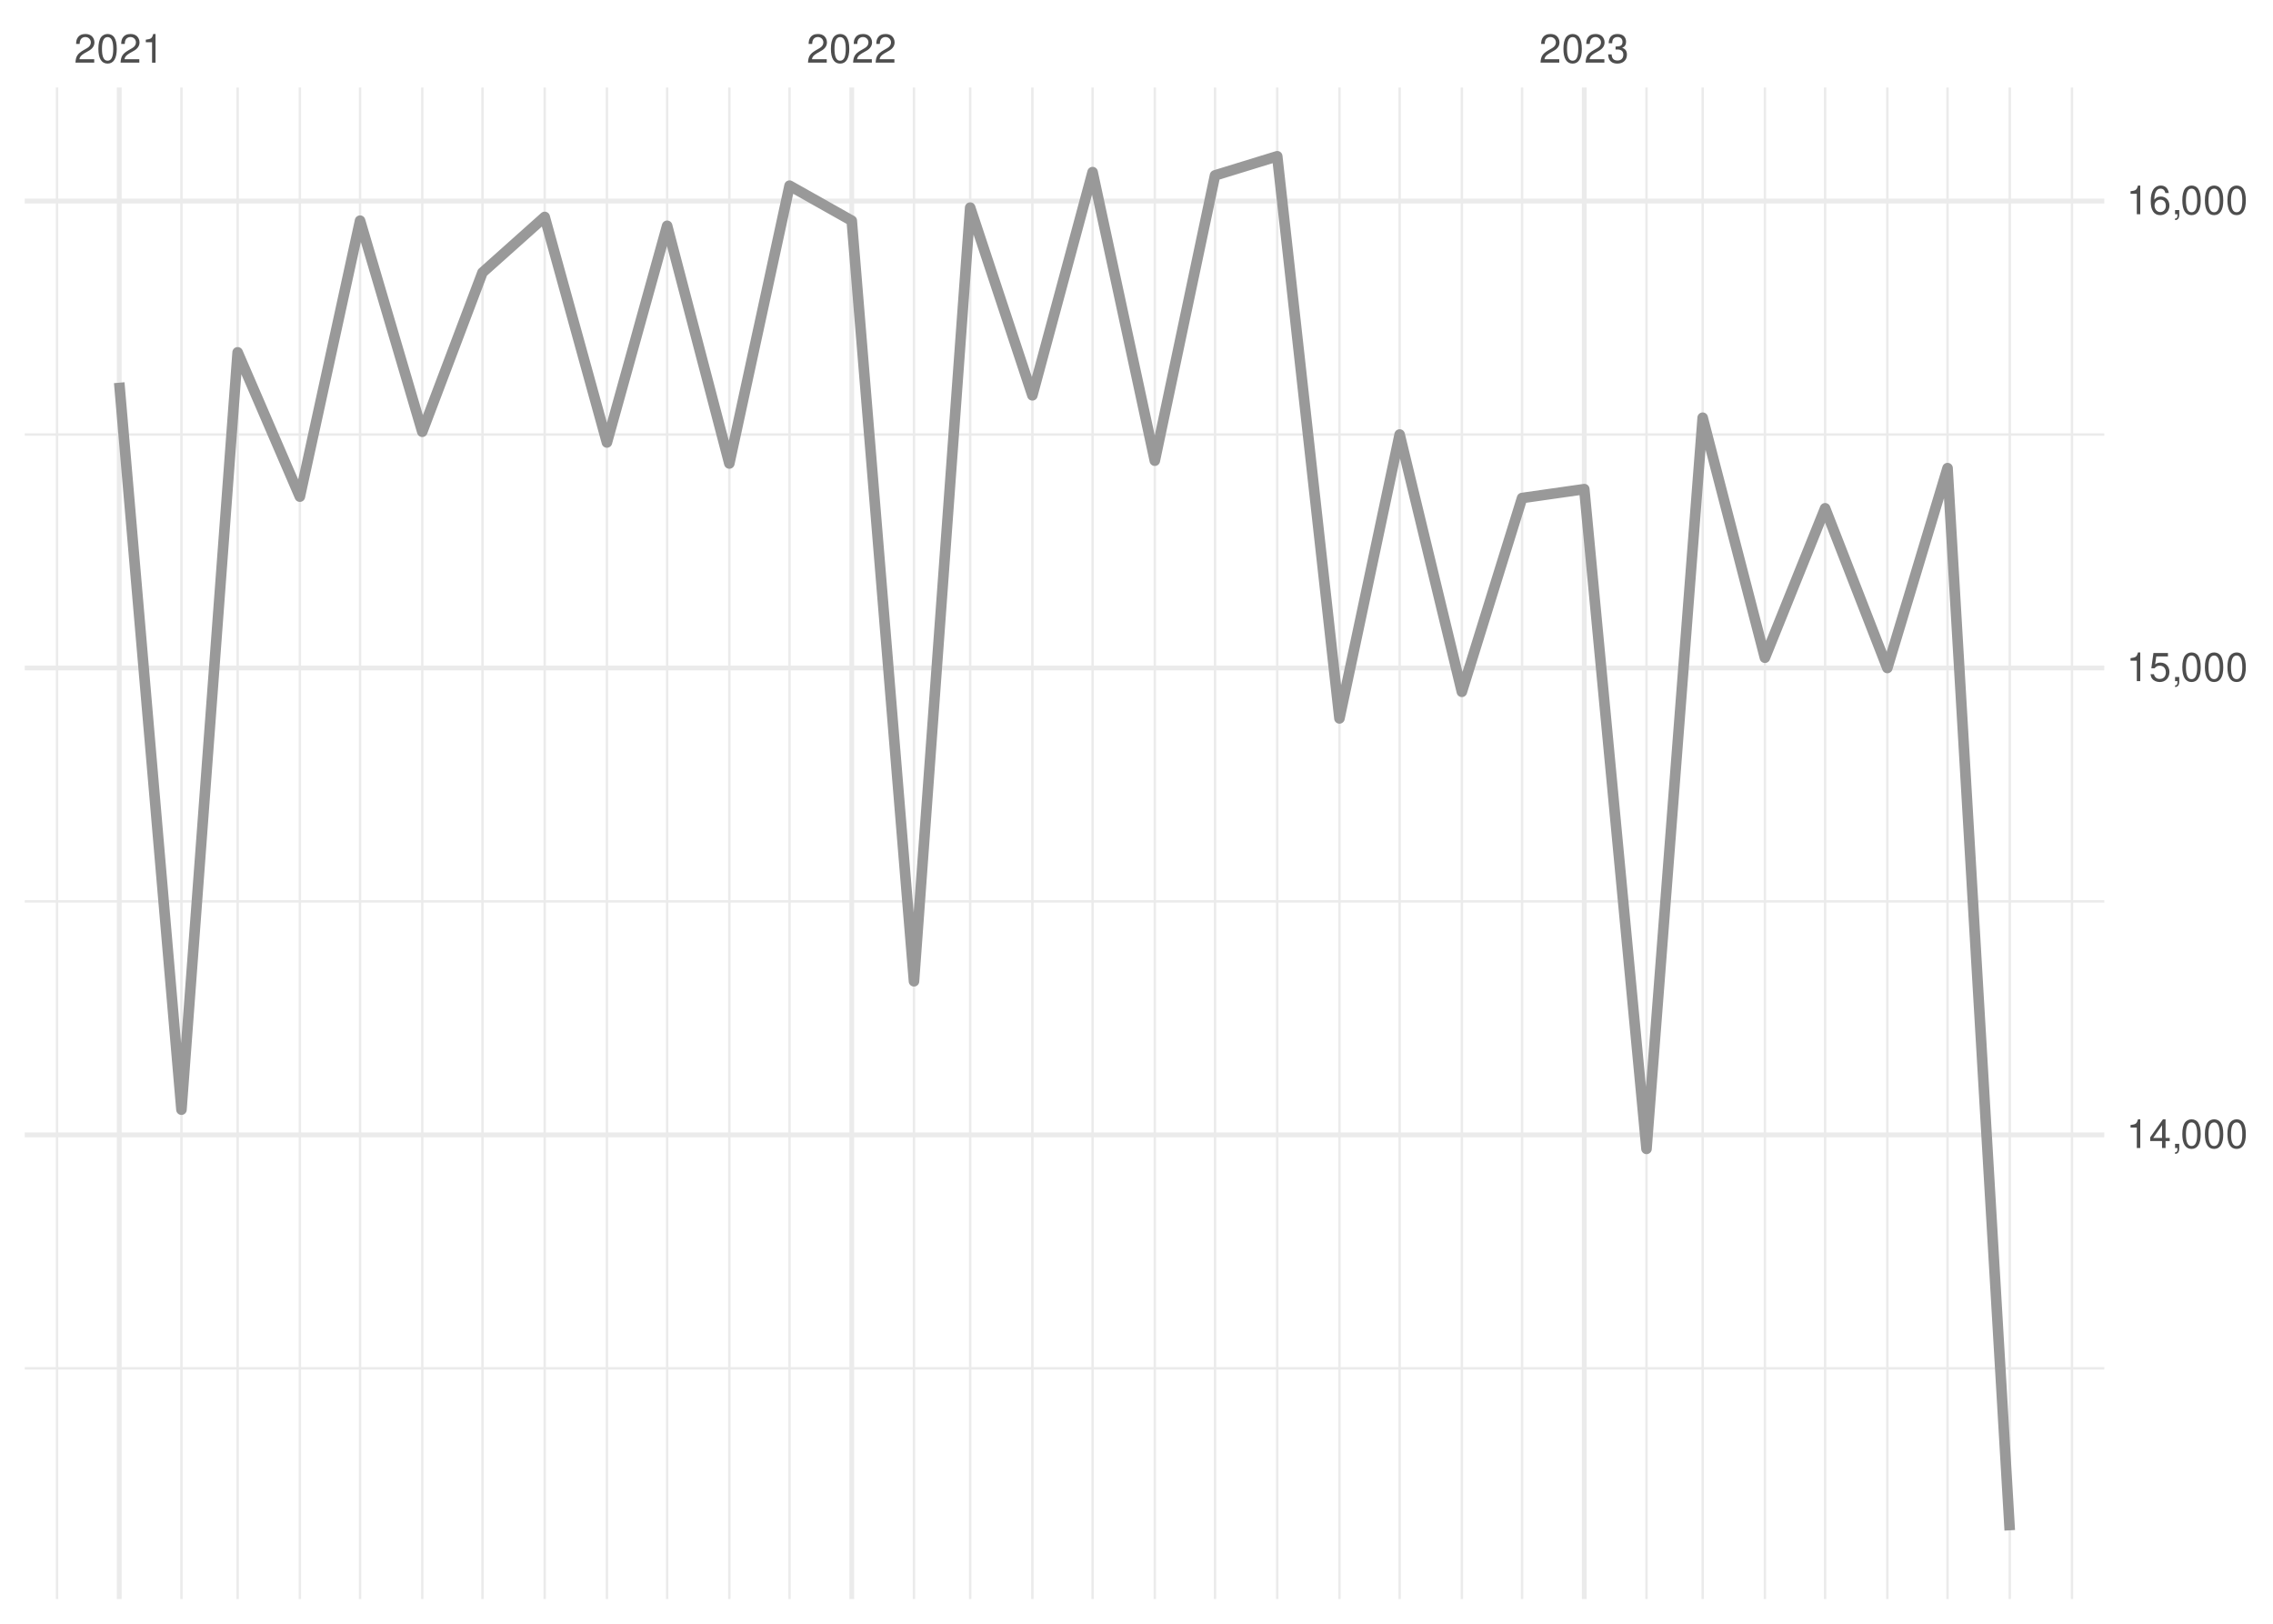
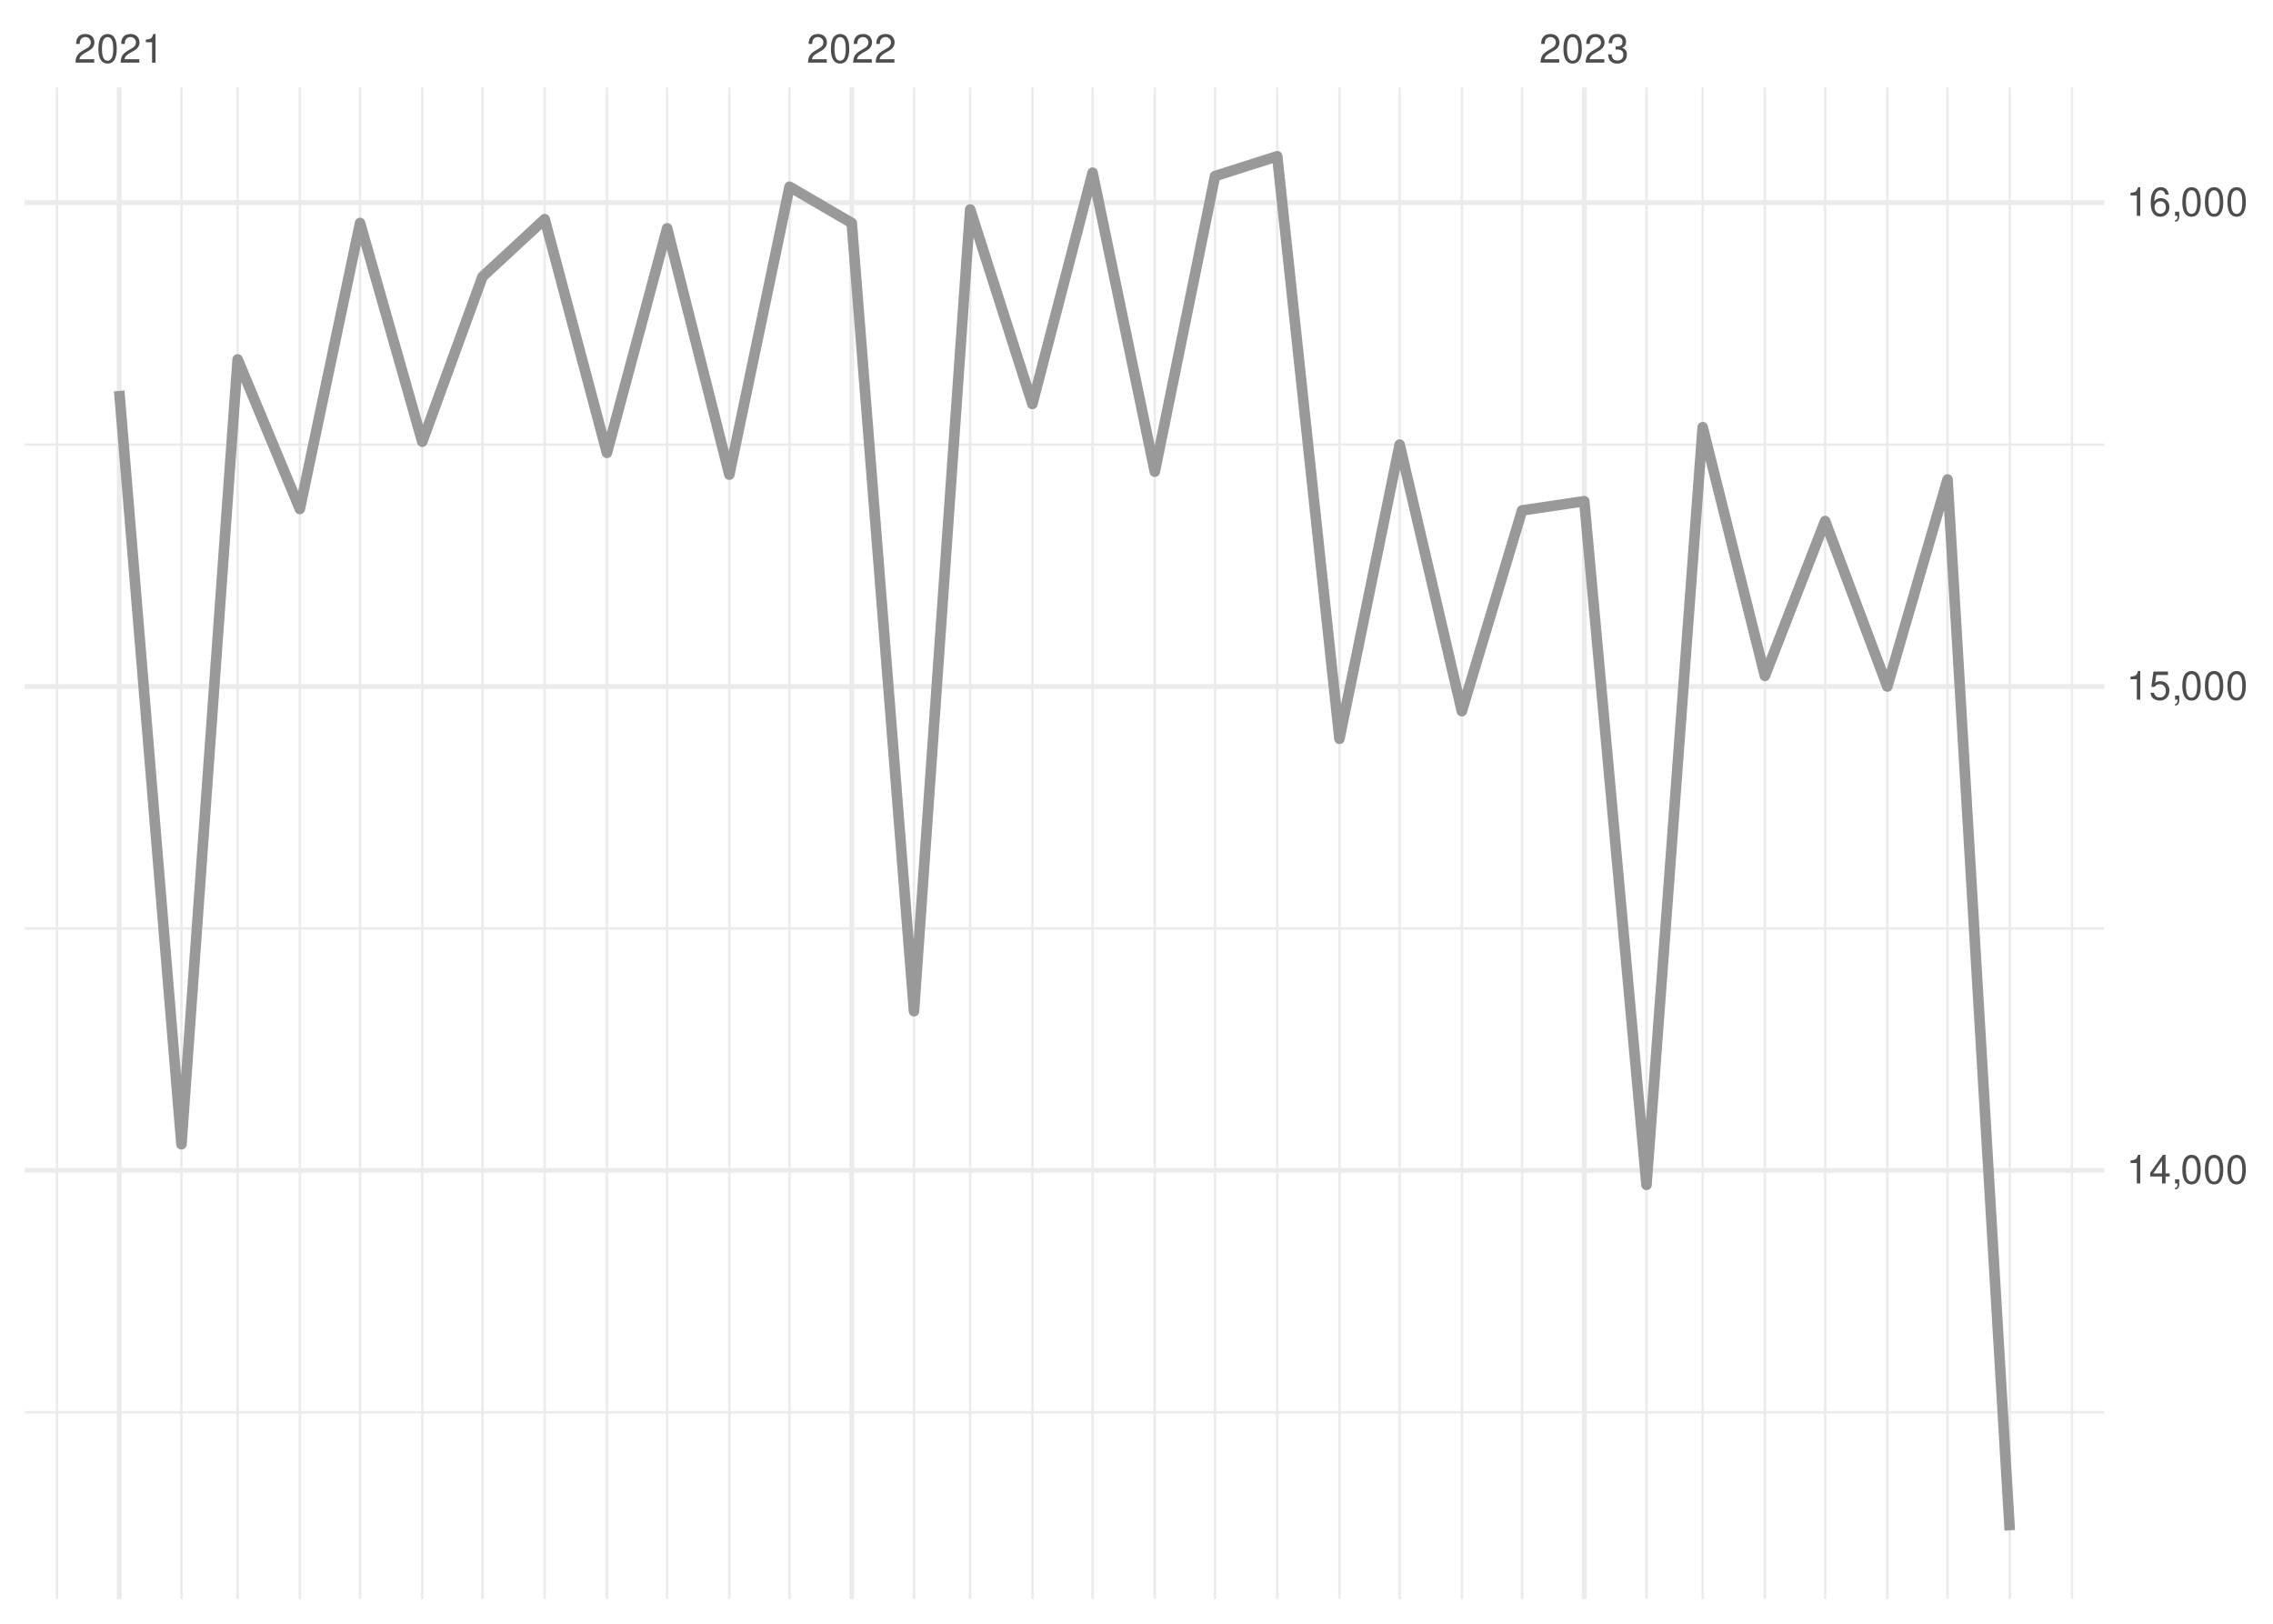
<svg xmlns="http://www.w3.org/2000/svg" xmlns:xlink="http://www.w3.org/1999/xlink" width="504pt" height="360pt" viewBox="0 0 504 360" version="1.1">
  <defs>
    <g>
      <symbol overflow="visible" id="glyph0-0">
        <path style="stroke:none;" d="" />
      </symbol>
      <symbol overflow="visible" id="glyph0-1">
        <path style="stroke:none;" d="M 4.453 -0.766 L 1.172 -0.766 C 1.25 -1.297 1.531 -1.625 2.297 -2.094 L 3.172 -2.594 C 4.047 -3.062 4.5 -3.719 4.5 -4.5 C 4.5 -5.031 4.281 -5.531 3.922 -5.875 C 3.547 -6.203 3.094 -6.359 2.5 -6.359 C 1.703 -6.359 1.125 -6.078 0.781 -5.531 C 0.547 -5.203 0.453 -4.797 0.438 -4.156 L 1.219 -4.156 C 1.234 -4.594 1.297 -4.844 1.406 -5.062 C 1.594 -5.438 2 -5.688 2.469 -5.688 C 3.172 -5.688 3.703 -5.172 3.703 -4.484 C 3.703 -3.969 3.406 -3.531 2.859 -3.219 L 2.047 -2.75 C 0.75 -2 0.375 -1.406 0.297 -0.016 L 4.453 -0.016 Z M 4.453 -0.766 " />
      </symbol>
      <symbol overflow="visible" id="glyph0-2">
        <path style="stroke:none;" d="M 2.422 -6.359 C 1.844 -6.359 1.312 -6.094 0.984 -5.672 C 0.578 -5.109 0.375 -4.25 0.375 -3.078 C 0.375 -0.938 1.078 0.203 2.422 0.203 C 3.734 0.203 4.453 -0.938 4.453 -3.031 C 4.453 -4.25 4.266 -5.078 3.859 -5.672 C 3.531 -6.109 3.016 -6.359 2.422 -6.359 Z M 2.422 -5.672 C 3.25 -5.672 3.672 -4.828 3.672 -3.094 C 3.672 -1.281 3.266 -0.438 2.406 -0.438 C 1.578 -0.438 1.172 -1.312 1.172 -3.062 C 1.172 -4.828 1.578 -5.672 2.422 -5.672 Z M 2.422 -5.672 " />
      </symbol>
      <symbol overflow="visible" id="glyph0-3">
        <path style="stroke:none;" d="M 2.281 -4.531 L 2.281 0 L 3.047 0 L 3.047 -6.359 L 2.547 -6.359 C 2.266 -5.391 2.094 -5.25 0.891 -5.094 L 0.891 -4.531 Z M 2.281 -4.531 " />
      </symbol>
      <symbol overflow="visible" id="glyph0-4">
        <path style="stroke:none;" d="M 1.938 -2.922 L 2.359 -2.922 C 3.203 -2.922 3.656 -2.531 3.656 -1.766 C 3.656 -0.969 3.172 -0.484 2.375 -0.484 C 1.516 -0.484 1.109 -0.922 1.062 -1.844 L 0.281 -1.844 C 0.312 -1.344 0.406 -1 0.547 -0.719 C 0.875 -0.109 1.484 0.203 2.344 0.203 C 3.625 0.203 4.453 -0.578 4.453 -1.781 C 4.453 -2.594 4.141 -3.031 3.391 -3.297 C 3.969 -3.531 4.266 -3.969 4.266 -4.609 C 4.266 -5.703 3.547 -6.359 2.359 -6.359 C 1.109 -6.359 0.438 -5.656 0.406 -4.312 L 1.188 -4.312 C 1.203 -4.703 1.234 -4.922 1.328 -5.109 C 1.5 -5.469 1.891 -5.688 2.375 -5.688 C 3.062 -5.688 3.469 -5.266 3.469 -4.578 C 3.469 -4.141 3.312 -3.859 2.969 -3.719 C 2.766 -3.625 2.484 -3.594 1.938 -3.578 Z M 1.938 -2.922 " />
      </symbol>
      <symbol overflow="visible" id="glyph0-5">
        <path style="stroke:none;" d="M 2.875 -1.547 L 2.875 0 L 3.656 0 L 3.656 -1.547 L 4.578 -1.547 L 4.578 -2.234 L 3.656 -2.234 L 3.656 -6.359 L 3.078 -6.359 L 0.25 -2.359 L 0.25 -1.547 Z M 2.875 -2.234 L 0.922 -2.234 L 2.875 -5.047 Z M 2.875 -2.234 " />
      </symbol>
      <symbol overflow="visible" id="glyph0-6">
        <path style="stroke:none;" d="M 0.766 -0.922 L 0.766 0 L 1.297 0 L 1.297 0.156 C 1.297 0.766 1.172 0.938 0.766 0.953 L 0.766 1.297 C 1.344 1.312 1.688 0.891 1.688 0.141 L 1.688 -0.922 Z M 0.766 -0.922 " />
      </symbol>
      <symbol overflow="visible" id="glyph0-7">
        <path style="stroke:none;" d="M 4.188 -6.234 L 0.969 -6.234 L 0.5 -2.844 L 1.219 -2.844 C 1.578 -3.266 1.875 -3.422 2.359 -3.422 C 3.203 -3.422 3.719 -2.844 3.719 -1.922 C 3.719 -1.031 3.203 -0.484 2.359 -0.484 C 1.688 -0.484 1.266 -0.828 1.078 -1.531 L 0.312 -1.531 C 0.406 -1.016 0.5 -0.781 0.688 -0.547 C 1.031 -0.078 1.672 0.203 2.375 0.203 C 3.641 0.203 4.516 -0.719 4.516 -2.031 C 4.516 -3.266 3.688 -4.109 2.5 -4.109 C 2.062 -4.109 1.703 -4 1.344 -3.734 L 1.594 -5.469 L 4.188 -5.469 Z M 4.188 -6.234 " />
      </symbol>
      <symbol overflow="visible" id="glyph0-8">
        <path style="stroke:none;" d="M 4.375 -4.703 C 4.234 -5.75 3.562 -6.359 2.609 -6.359 C 1.922 -6.359 1.312 -6.031 0.938 -5.453 C 0.547 -4.828 0.375 -4.062 0.375 -2.906 C 0.375 -1.828 0.531 -1.156 0.906 -0.594 C 1.234 -0.078 1.781 0.203 2.469 0.203 C 3.656 0.203 4.516 -0.688 4.516 -1.922 C 4.516 -3.094 3.719 -3.922 2.609 -3.922 C 1.984 -3.922 1.5 -3.688 1.172 -3.234 C 1.172 -4.797 1.672 -5.672 2.562 -5.672 C 3.109 -5.672 3.484 -5.328 3.609 -4.703 Z M 2.5 -3.234 C 3.25 -3.234 3.719 -2.703 3.719 -1.859 C 3.719 -1.062 3.188 -0.484 2.484 -0.484 C 1.766 -0.484 1.219 -1.094 1.219 -1.906 C 1.219 -2.688 1.734 -3.234 2.5 -3.234 Z M 2.5 -3.234 " />
      </symbol>
    </g>
    <clipPath id="clip1">
-       <path d="M 5.48 303 L 466.59 303 L 466.59 304 L 5.48 304 Z M 5.48 303 " />
+       <path d="M 5.48 312 L 466.59 312 L 466.59 314 L 5.48 314 Z M 5.48 312 " />
    </clipPath>
    <clipPath id="clip2">
-       <path d="M 5.48 199 L 466.59 199 L 466.59 201 L 5.48 201 Z M 5.48 199 " />
+       <path d="M 5.48 205 L 466.59 205 L 466.59 207 L 5.48 207 Z M 5.48 205 " />
    </clipPath>
    <clipPath id="clip3">
-       <path d="M 5.48 96 L 466.59 96 L 466.59 97 L 5.48 97 Z M 5.48 96 " />
+       <path d="M 5.48 98 L 466.59 98 L 466.59 99 L 5.48 99 Z M 5.48 98 " />
    </clipPath>
    <clipPath id="clip4">
      <path d="M 12 19.41 L 13 19.41 L 13 354.52 L 12 354.52 Z M 12 19.41 " />
    </clipPath>
    <clipPath id="clip5">
      <path d="M 39 19.41 L 41 19.41 L 41 354.52 L 39 354.52 Z M 39 19.41 " />
    </clipPath>
    <clipPath id="clip6">
      <path d="M 52 19.41 L 53 19.41 L 53 354.52 L 52 354.52 Z M 52 19.41 " />
    </clipPath>
    <clipPath id="clip7">
      <path d="M 66 19.41 L 67 19.41 L 67 354.52 L 66 354.52 Z M 66 19.41 " />
    </clipPath>
    <clipPath id="clip8">
      <path d="M 79 19.41 L 81 19.41 L 81 354.52 L 79 354.52 Z M 79 19.41 " />
    </clipPath>
    <clipPath id="clip9">
      <path d="M 93 19.41 L 94 19.41 L 94 354.52 L 93 354.52 Z M 93 19.41 " />
    </clipPath>
    <clipPath id="clip10">
      <path d="M 106 19.41 L 108 19.41 L 108 354.52 L 106 354.52 Z M 106 19.41 " />
    </clipPath>
    <clipPath id="clip11">
      <path d="M 120 19.41 L 122 19.41 L 122 354.52 L 120 354.52 Z M 120 19.41 " />
    </clipPath>
    <clipPath id="clip12">
      <path d="M 134 19.41 L 135 19.41 L 135 354.52 L 134 354.52 Z M 134 19.41 " />
    </clipPath>
    <clipPath id="clip13">
      <path d="M 147 19.41 L 149 19.41 L 149 354.52 L 147 354.52 Z M 147 19.41 " />
    </clipPath>
    <clipPath id="clip14">
      <path d="M 161 19.41 L 162 19.41 L 162 354.52 L 161 354.52 Z M 161 19.41 " />
    </clipPath>
    <clipPath id="clip15">
      <path d="M 174 19.41 L 176 19.41 L 176 354.52 L 174 354.52 Z M 174 19.41 " />
    </clipPath>
    <clipPath id="clip16">
      <path d="M 202 19.41 L 203 19.41 L 203 354.52 L 202 354.52 Z M 202 19.41 " />
    </clipPath>
    <clipPath id="clip17">
      <path d="M 214 19.41 L 216 19.41 L 216 354.52 L 214 354.52 Z M 214 19.41 " />
    </clipPath>
    <clipPath id="clip18">
      <path d="M 228 19.41 L 230 19.41 L 230 354.52 L 228 354.52 Z M 228 19.41 " />
    </clipPath>
    <clipPath id="clip19">
      <path d="M 242 19.41 L 243 19.41 L 243 354.52 L 242 354.52 Z M 242 19.41 " />
    </clipPath>
    <clipPath id="clip20">
      <path d="M 255 19.41 L 257 19.41 L 257 354.52 L 255 354.52 Z M 255 19.41 " />
    </clipPath>
    <clipPath id="clip21">
      <path d="M 269 19.41 L 270 19.41 L 270 354.52 L 269 354.52 Z M 269 19.41 " />
    </clipPath>
    <clipPath id="clip22">
      <path d="M 282 19.41 L 284 19.41 L 284 354.52 L 282 354.52 Z M 282 19.41 " />
    </clipPath>
    <clipPath id="clip23">
      <path d="M 296 19.41 L 298 19.41 L 298 354.52 L 296 354.52 Z M 296 19.41 " />
    </clipPath>
    <clipPath id="clip24">
      <path d="M 310 19.41 L 311 19.41 L 311 354.52 L 310 354.52 Z M 310 19.41 " />
    </clipPath>
    <clipPath id="clip25">
      <path d="M 323 19.41 L 325 19.41 L 325 354.52 L 323 354.52 Z M 323 19.41 " />
    </clipPath>
    <clipPath id="clip26">
      <path d="M 337 19.41 L 338 19.41 L 338 354.52 L 337 354.52 Z M 337 19.41 " />
    </clipPath>
    <clipPath id="clip27">
      <path d="M 364 19.41 L 366 19.41 L 366 354.52 L 364 354.52 Z M 364 19.41 " />
    </clipPath>
    <clipPath id="clip28">
      <path d="M 377 19.41 L 378 19.41 L 378 354.52 L 377 354.52 Z M 377 19.41 " />
    </clipPath>
    <clipPath id="clip29">
      <path d="M 391 19.41 L 392 19.41 L 392 354.52 L 391 354.52 Z M 391 19.41 " />
    </clipPath>
    <clipPath id="clip30">
      <path d="M 404 19.41 L 405 19.41 L 405 354.52 L 404 354.52 Z M 404 19.41 " />
    </clipPath>
    <clipPath id="clip31">
      <path d="M 418 19.41 L 419 19.41 L 419 354.52 L 418 354.52 Z M 418 19.41 " />
    </clipPath>
    <clipPath id="clip32">
      <path d="M 431 19.41 L 433 19.41 L 433 354.52 L 431 354.52 Z M 431 19.41 " />
    </clipPath>
    <clipPath id="clip33">
      <path d="M 445 19.41 L 446 19.41 L 446 354.52 L 445 354.52 Z M 445 19.41 " />
    </clipPath>
    <clipPath id="clip34">
      <path d="M 459 19.41 L 460 19.41 L 460 354.52 L 459 354.52 Z M 459 19.41 " />
    </clipPath>
    <clipPath id="clip35">
-       <path d="M 5.48 251 L 466.59 251 L 466.59 253 L 5.48 253 Z M 5.48 251 " />
+       <path d="M 5.48 258 L 466.59 258 L 466.59 261 L 5.48 261 Z M 5.48 258 " />
    </clipPath>
    <clipPath id="clip36">
-       <path d="M 5.48 147 L 466.59 147 L 466.59 149 L 5.48 149 Z M 5.48 147 " />
+       <path d="M 5.48 151 L 466.59 151 L 466.59 153 L 5.48 153 Z M 5.48 151 " />
    </clipPath>
    <clipPath id="clip37">
      <path d="M 5.48 44 L 466.59 44 L 466.59 46 L 5.48 46 Z M 5.48 44 " />
    </clipPath>
    <clipPath id="clip38">
      <path d="M 25 19.41 L 27 19.41 L 27 354.52 L 25 354.52 Z M 25 19.41 " />
    </clipPath>
    <clipPath id="clip39">
      <path d="M 188 19.41 L 190 19.41 L 190 354.52 L 188 354.52 Z M 188 19.41 " />
    </clipPath>
    <clipPath id="clip40">
      <path d="M 350 19.41 L 352 19.41 L 352 354.52 L 350 354.52 Z M 350 19.41 " />
    </clipPath>
  </defs>
  <g id="surface26">
    <rect x="0" y="0" width="504" height="360" style="fill:rgb(100%,100%,100%);fill-opacity:1;stroke:none;" />
    <g clip-path="url(#clip1)" clip-rule="nonzero">
-       <path style="fill:none;stroke-width:0.533;stroke-linecap:butt;stroke-linejoin:round;stroke:rgb(92.157%,92.157%,92.157%);stroke-opacity:1;stroke-miterlimit:10;" d="M 5.48 303.367 L 466.59 303.367 " />
+       <path style="fill:none;stroke-width:0.533;stroke-linecap:butt;stroke-linejoin:round;stroke:rgb(92.157%,92.157%,92.157%);stroke-opacity:1;stroke-miterlimit:10;" d="M 5.48 313.113 L 466.59 313.113 " />
    </g>
    <g clip-path="url(#clip2)" clip-rule="nonzero">
-       <path style="fill:none;stroke-width:0.533;stroke-linecap:butt;stroke-linejoin:round;stroke:rgb(92.157%,92.157%,92.157%);stroke-opacity:1;stroke-miterlimit:10;" d="M 5.48 199.852 L 466.59 199.852 " />
+       <path style="fill:none;stroke-width:0.533;stroke-linecap:butt;stroke-linejoin:round;stroke:rgb(92.157%,92.157%,92.157%);stroke-opacity:1;stroke-miterlimit:10;" d="M 5.48 205.844 L 466.59 205.844 " />
    </g>
    <g clip-path="url(#clip3)" clip-rule="nonzero">
-       <path style="fill:none;stroke-width:0.533;stroke-linecap:butt;stroke-linejoin:round;stroke:rgb(92.157%,92.157%,92.157%);stroke-opacity:1;stroke-miterlimit:10;" d="M 5.48 96.34 L 466.59 96.34 " />
+       <path style="fill:none;stroke-width:0.533;stroke-linecap:butt;stroke-linejoin:round;stroke:rgb(92.157%,92.157%,92.157%);stroke-opacity:1;stroke-miterlimit:10;" d="M 5.48 98.574 L 466.59 98.574 " />
    </g>
    <g clip-path="url(#clip4)" clip-rule="nonzero">
      <path style="fill:none;stroke-width:0.533;stroke-linecap:butt;stroke-linejoin:round;stroke:rgb(92.157%,92.157%,92.157%);stroke-opacity:1;stroke-miterlimit:10;" d="M 12.645 354.52 L 12.645 19.41 " />
    </g>
    <g clip-path="url(#clip5)" clip-rule="nonzero">
      <path style="fill:none;stroke-width:0.533;stroke-linecap:butt;stroke-linejoin:round;stroke:rgb(92.157%,92.157%,92.157%);stroke-opacity:1;stroke-miterlimit:10;" d="M 40.234 354.52 L 40.234 19.41 " />
    </g>
    <g clip-path="url(#clip6)" clip-rule="nonzero">
      <path style="fill:none;stroke-width:0.533;stroke-linecap:butt;stroke-linejoin:round;stroke:rgb(92.157%,92.157%,92.157%);stroke-opacity:1;stroke-miterlimit:10;" d="M 52.695 354.52 L 52.695 19.41 " />
    </g>
    <g clip-path="url(#clip7)" clip-rule="nonzero">
      <path style="fill:none;stroke-width:0.533;stroke-linecap:butt;stroke-linejoin:round;stroke:rgb(92.157%,92.157%,92.157%);stroke-opacity:1;stroke-miterlimit:10;" d="M 66.488 354.52 L 66.488 19.41 " />
    </g>
    <g clip-path="url(#clip8)" clip-rule="nonzero">
      <path style="fill:none;stroke-width:0.533;stroke-linecap:butt;stroke-linejoin:round;stroke:rgb(92.157%,92.157%,92.157%);stroke-opacity:1;stroke-miterlimit:10;" d="M 79.84 354.52 L 79.84 19.41 " />
    </g>
    <g clip-path="url(#clip9)" clip-rule="nonzero">
      <path style="fill:none;stroke-width:0.533;stroke-linecap:butt;stroke-linejoin:round;stroke:rgb(92.157%,92.157%,92.157%);stroke-opacity:1;stroke-miterlimit:10;" d="M 93.633 354.52 L 93.633 19.41 " />
    </g>
    <g clip-path="url(#clip10)" clip-rule="nonzero">
      <path style="fill:none;stroke-width:0.533;stroke-linecap:butt;stroke-linejoin:round;stroke:rgb(92.157%,92.157%,92.157%);stroke-opacity:1;stroke-miterlimit:10;" d="M 106.984 354.52 L 106.984 19.41 " />
    </g>
    <g clip-path="url(#clip11)" clip-rule="nonzero">
      <path style="fill:none;stroke-width:0.533;stroke-linecap:butt;stroke-linejoin:round;stroke:rgb(92.157%,92.157%,92.157%);stroke-opacity:1;stroke-miterlimit:10;" d="M 120.777 354.52 L 120.777 19.41 " />
    </g>
    <g clip-path="url(#clip12)" clip-rule="nonzero">
      <path style="fill:none;stroke-width:0.533;stroke-linecap:butt;stroke-linejoin:round;stroke:rgb(92.157%,92.157%,92.157%);stroke-opacity:1;stroke-miterlimit:10;" d="M 134.574 354.52 L 134.574 19.41 " />
    </g>
    <g clip-path="url(#clip13)" clip-rule="nonzero">
      <path style="fill:none;stroke-width:0.533;stroke-linecap:butt;stroke-linejoin:round;stroke:rgb(92.157%,92.157%,92.157%);stroke-opacity:1;stroke-miterlimit:10;" d="M 147.926 354.52 L 147.926 19.41 " />
    </g>
    <g clip-path="url(#clip14)" clip-rule="nonzero">
      <path style="fill:none;stroke-width:0.533;stroke-linecap:butt;stroke-linejoin:round;stroke:rgb(92.157%,92.157%,92.157%);stroke-opacity:1;stroke-miterlimit:10;" d="M 161.719 354.52 L 161.719 19.41 " />
    </g>
    <g clip-path="url(#clip15)" clip-rule="nonzero">
      <path style="fill:none;stroke-width:0.533;stroke-linecap:butt;stroke-linejoin:round;stroke:rgb(92.157%,92.157%,92.157%);stroke-opacity:1;stroke-miterlimit:10;" d="M 175.07 354.52 L 175.07 19.41 " />
    </g>
    <g clip-path="url(#clip16)" clip-rule="nonzero">
      <path style="fill:none;stroke-width:0.533;stroke-linecap:butt;stroke-linejoin:round;stroke:rgb(92.157%,92.157%,92.157%);stroke-opacity:1;stroke-miterlimit:10;" d="M 202.66 354.52 L 202.66 19.41 " />
    </g>
    <g clip-path="url(#clip17)" clip-rule="nonzero">
      <path style="fill:none;stroke-width:0.533;stroke-linecap:butt;stroke-linejoin:round;stroke:rgb(92.157%,92.157%,92.157%);stroke-opacity:1;stroke-miterlimit:10;" d="M 215.121 354.52 L 215.121 19.41 " />
    </g>
    <g clip-path="url(#clip18)" clip-rule="nonzero">
      <path style="fill:none;stroke-width:0.533;stroke-linecap:butt;stroke-linejoin:round;stroke:rgb(92.157%,92.157%,92.157%);stroke-opacity:1;stroke-miterlimit:10;" d="M 228.914 354.52 L 228.914 19.41 " />
    </g>
    <g clip-path="url(#clip19)" clip-rule="nonzero">
      <path style="fill:none;stroke-width:0.533;stroke-linecap:butt;stroke-linejoin:round;stroke:rgb(92.157%,92.157%,92.157%);stroke-opacity:1;stroke-miterlimit:10;" d="M 242.266 354.52 L 242.266 19.41 " />
    </g>
    <g clip-path="url(#clip20)" clip-rule="nonzero">
      <path style="fill:none;stroke-width:0.533;stroke-linecap:butt;stroke-linejoin:round;stroke:rgb(92.157%,92.157%,92.157%);stroke-opacity:1;stroke-miterlimit:10;" d="M 256.059 354.52 L 256.059 19.41 " />
    </g>
    <g clip-path="url(#clip21)" clip-rule="nonzero">
      <path style="fill:none;stroke-width:0.533;stroke-linecap:butt;stroke-linejoin:round;stroke:rgb(92.157%,92.157%,92.157%);stroke-opacity:1;stroke-miterlimit:10;" d="M 269.41 354.52 L 269.41 19.41 " />
    </g>
    <g clip-path="url(#clip22)" clip-rule="nonzero">
      <path style="fill:none;stroke-width:0.533;stroke-linecap:butt;stroke-linejoin:round;stroke:rgb(92.157%,92.157%,92.157%);stroke-opacity:1;stroke-miterlimit:10;" d="M 283.203 354.52 L 283.203 19.41 " />
    </g>
    <g clip-path="url(#clip23)" clip-rule="nonzero">
      <path style="fill:none;stroke-width:0.533;stroke-linecap:butt;stroke-linejoin:round;stroke:rgb(92.157%,92.157%,92.157%);stroke-opacity:1;stroke-miterlimit:10;" d="M 297 354.52 L 297 19.41 " />
    </g>
    <g clip-path="url(#clip24)" clip-rule="nonzero">
      <path style="fill:none;stroke-width:0.533;stroke-linecap:butt;stroke-linejoin:round;stroke:rgb(92.157%,92.157%,92.157%);stroke-opacity:1;stroke-miterlimit:10;" d="M 310.348 354.52 L 310.348 19.41 " />
    </g>
    <g clip-path="url(#clip25)" clip-rule="nonzero">
      <path style="fill:none;stroke-width:0.533;stroke-linecap:butt;stroke-linejoin:round;stroke:rgb(92.157%,92.157%,92.157%);stroke-opacity:1;stroke-miterlimit:10;" d="M 324.145 354.52 L 324.145 19.41 " />
    </g>
    <g clip-path="url(#clip26)" clip-rule="nonzero">
      <path style="fill:none;stroke-width:0.533;stroke-linecap:butt;stroke-linejoin:round;stroke:rgb(92.157%,92.157%,92.157%);stroke-opacity:1;stroke-miterlimit:10;" d="M 337.496 354.52 L 337.496 19.41 " />
    </g>
    <g clip-path="url(#clip27)" clip-rule="nonzero">
      <path style="fill:none;stroke-width:0.533;stroke-linecap:butt;stroke-linejoin:round;stroke:rgb(92.157%,92.157%,92.157%);stroke-opacity:1;stroke-miterlimit:10;" d="M 365.086 354.52 L 365.086 19.41 " />
    </g>
    <g clip-path="url(#clip28)" clip-rule="nonzero">
      <path style="fill:none;stroke-width:0.533;stroke-linecap:butt;stroke-linejoin:round;stroke:rgb(92.157%,92.157%,92.157%);stroke-opacity:1;stroke-miterlimit:10;" d="M 377.543 354.52 L 377.543 19.41 " />
    </g>
    <g clip-path="url(#clip29)" clip-rule="nonzero">
      <path style="fill:none;stroke-width:0.533;stroke-linecap:butt;stroke-linejoin:round;stroke:rgb(92.157%,92.157%,92.157%);stroke-opacity:1;stroke-miterlimit:10;" d="M 391.34 354.52 L 391.34 19.41 " />
    </g>
    <g clip-path="url(#clip30)" clip-rule="nonzero">
      <path style="fill:none;stroke-width:0.533;stroke-linecap:butt;stroke-linejoin:round;stroke:rgb(92.157%,92.157%,92.157%);stroke-opacity:1;stroke-miterlimit:10;" d="M 404.691 354.52 L 404.691 19.41 " />
    </g>
    <g clip-path="url(#clip31)" clip-rule="nonzero">
      <path style="fill:none;stroke-width:0.533;stroke-linecap:butt;stroke-linejoin:round;stroke:rgb(92.157%,92.157%,92.157%);stroke-opacity:1;stroke-miterlimit:10;" d="M 418.484 354.52 L 418.484 19.41 " />
    </g>
    <g clip-path="url(#clip32)" clip-rule="nonzero">
      <path style="fill:none;stroke-width:0.533;stroke-linecap:butt;stroke-linejoin:round;stroke:rgb(92.157%,92.157%,92.157%);stroke-opacity:1;stroke-miterlimit:10;" d="M 431.836 354.52 L 431.836 19.41 " />
    </g>
    <g clip-path="url(#clip33)" clip-rule="nonzero">
      <path style="fill:none;stroke-width:0.533;stroke-linecap:butt;stroke-linejoin:round;stroke:rgb(92.157%,92.157%,92.157%);stroke-opacity:1;stroke-miterlimit:10;" d="M 445.629 354.52 L 445.629 19.41 " />
    </g>
    <g clip-path="url(#clip34)" clip-rule="nonzero">
      <path style="fill:none;stroke-width:0.533;stroke-linecap:butt;stroke-linejoin:round;stroke:rgb(92.157%,92.157%,92.157%);stroke-opacity:1;stroke-miterlimit:10;" d="M 459.426 354.52 L 459.426 19.41 " />
    </g>
    <g clip-path="url(#clip35)" clip-rule="nonzero">
-       <path style="fill:none;stroke-width:1.067;stroke-linecap:butt;stroke-linejoin:round;stroke:rgb(92.157%,92.157%,92.157%);stroke-opacity:1;stroke-miterlimit:10;" d="M 5.48 251.609 L 466.59 251.609 " />
+       <path style="fill:none;stroke-width:1.067;stroke-linecap:butt;stroke-linejoin:round;stroke:rgb(92.157%,92.157%,92.157%);stroke-opacity:1;stroke-miterlimit:10;" d="M 5.48 259.48 L 466.59 259.48 " />
    </g>
    <g clip-path="url(#clip36)" clip-rule="nonzero">
-       <path style="fill:none;stroke-width:1.067;stroke-linecap:butt;stroke-linejoin:round;stroke:rgb(92.157%,92.157%,92.157%);stroke-opacity:1;stroke-miterlimit:10;" d="M 5.48 148.098 L 466.59 148.098 " />
+       <path style="fill:none;stroke-width:1.067;stroke-linecap:butt;stroke-linejoin:round;stroke:rgb(92.157%,92.157%,92.157%);stroke-opacity:1;stroke-miterlimit:10;" d="M 5.48 152.211 L 466.59 152.211 " />
    </g>
    <g clip-path="url(#clip37)" clip-rule="nonzero">
-       <path style="fill:none;stroke-width:1.067;stroke-linecap:butt;stroke-linejoin:round;stroke:rgb(92.157%,92.157%,92.157%);stroke-opacity:1;stroke-miterlimit:10;" d="M 5.48 44.582 L 466.59 44.582 " />
+       <path style="fill:none;stroke-width:1.067;stroke-linecap:butt;stroke-linejoin:round;stroke:rgb(92.157%,92.157%,92.157%);stroke-opacity:1;stroke-miterlimit:10;" d="M 5.48 44.941 L 466.59 44.941 " />
    </g>
    <g clip-path="url(#clip38)" clip-rule="nonzero">
      <path style="fill:none;stroke-width:1.067;stroke-linecap:butt;stroke-linejoin:round;stroke:rgb(92.157%,92.157%,92.157%);stroke-opacity:1;stroke-miterlimit:10;" d="M 26.438 354.52 L 26.438 19.41 " />
    </g>
    <g clip-path="url(#clip39)" clip-rule="nonzero">
      <path style="fill:none;stroke-width:1.067;stroke-linecap:butt;stroke-linejoin:round;stroke:rgb(92.157%,92.157%,92.157%);stroke-opacity:1;stroke-miterlimit:10;" d="M 188.863 354.52 L 188.863 19.41 " />
    </g>
    <g clip-path="url(#clip40)" clip-rule="nonzero">
      <path style="fill:none;stroke-width:1.067;stroke-linecap:butt;stroke-linejoin:round;stroke:rgb(92.157%,92.157%,92.157%);stroke-opacity:1;stroke-miterlimit:10;" d="M 351.289 354.52 L 351.289 19.41 " />
    </g>
-     <path style="fill:none;stroke-width:2.347;stroke-linecap:butt;stroke-linejoin:round;stroke:rgb(60%,60%,60%);stroke-opacity:1;stroke-miterlimit:10;" d="M 26.438 84.848 L 40.234 246.02 L 52.695 78.121 L 66.488 110.105 L 79.84 48.93 L 93.633 95.719 L 106.984 60.418 L 120.777 48.102 L 134.574 98.098 L 147.926 50.066 L 161.719 102.758 L 175.07 41.164 L 188.863 48.93 L 202.66 217.555 L 215.121 46.031 L 228.914 87.645 L 242.266 38.164 L 256.059 102.137 L 269.41 38.887 L 283.203 34.645 L 297 159.277 L 310.348 96.34 L 324.145 153.375 L 337.496 110.418 L 351.289 108.449 L 365.086 254.715 L 377.543 92.613 L 391.34 145.82 L 404.691 112.695 L 418.484 148.098 L 431.836 103.793 L 445.629 339.289 " />
+     <path style="fill:none;stroke-width:2.347;stroke-linecap:butt;stroke-linejoin:round;stroke:rgb(60%,60%,60%);stroke-opacity:1;stroke-miterlimit:10;" d="M 26.438 86.668 L 40.234 253.688 L 52.695 79.695 L 66.488 112.844 L 79.84 49.445 L 93.633 97.934 L 106.984 61.352 L 120.777 48.59 L 134.574 100.398 L 147.926 50.625 L 161.719 105.227 L 175.07 41.402 L 188.863 49.445 L 202.66 224.188 L 215.121 46.441 L 228.914 89.566 L 242.266 38.289 L 256.059 104.582 L 269.41 39.043 L 283.203 34.645 L 297 163.797 L 310.348 98.574 L 324.145 157.68 L 337.496 113.164 L 351.289 111.125 L 365.086 262.699 L 377.543 94.715 L 391.34 149.852 L 404.691 115.523 L 418.484 152.211 L 431.836 106.301 L 445.629 339.289 " />
    <g style="fill:rgb(30.196%,30.196%,30.196%);fill-opacity:1;">
      <use xlink:href="#glyph0-1" x="16.438" y="13.896" />
      <use xlink:href="#glyph0-2" x="21.438" y="13.896" />
      <use xlink:href="#glyph0-1" x="26.438" y="13.896" />
      <use xlink:href="#glyph0-3" x="31.438" y="13.896" />
    </g>
    <g style="fill:rgb(30.196%,30.196%,30.196%);fill-opacity:1;">
      <use xlink:href="#glyph0-1" x="178.863" y="13.896" />
      <use xlink:href="#glyph0-2" x="183.863" y="13.896" />
      <use xlink:href="#glyph0-1" x="188.863" y="13.896" />
      <use xlink:href="#glyph0-1" x="193.863" y="13.896" />
    </g>
    <g style="fill:rgb(30.196%,30.196%,30.196%);fill-opacity:1;">
      <use xlink:href="#glyph0-1" x="341.289" y="13.896" />
      <use xlink:href="#glyph0-2" x="346.289" y="13.896" />
      <use xlink:href="#glyph0-1" x="351.289" y="13.896" />
      <use xlink:href="#glyph0-4" x="356.289" y="13.896" />
    </g>
    <g style="fill:rgb(30.196%,30.196%,30.196%);fill-opacity:1;">
-       <use xlink:href="#glyph0-3" x="471.52" y="254.524" />
-       <use xlink:href="#glyph0-5" x="476.52" y="254.524" />
-       <use xlink:href="#glyph0-6" x="481.52" y="254.524" />
-       <use xlink:href="#glyph0-2" x="483.52" y="254.524" />
-       <use xlink:href="#glyph0-2" x="488.52" y="254.524" />
-       <use xlink:href="#glyph0-2" x="493.52" y="254.524" />
-     </g>
-     <g style="fill:rgb(30.196%,30.196%,30.196%);fill-opacity:1;">
-       <use xlink:href="#glyph0-3" x="471.52" y="151.013" />
-       <use xlink:href="#glyph0-7" x="476.52" y="151.013" />
-       <use xlink:href="#glyph0-6" x="481.52" y="151.013" />
-       <use xlink:href="#glyph0-2" x="483.52" y="151.013" />
-       <use xlink:href="#glyph0-2" x="488.52" y="151.013" />
-       <use xlink:href="#glyph0-2" x="493.52" y="151.013" />
-     </g>
-     <g style="fill:rgb(30.196%,30.196%,30.196%);fill-opacity:1;">
-       <use xlink:href="#glyph0-3" x="471.52" y="47.497" />
-       <use xlink:href="#glyph0-8" x="476.52" y="47.497" />
-       <use xlink:href="#glyph0-6" x="481.52" y="47.497" />
-       <use xlink:href="#glyph0-2" x="483.52" y="47.497" />
-       <use xlink:href="#glyph0-2" x="488.52" y="47.497" />
-       <use xlink:href="#glyph0-2" x="493.52" y="47.497" />
+       <use xlink:href="#glyph0-3" x="471.52" y="262.396" />
+       <use xlink:href="#glyph0-5" x="476.52" y="262.396" />
+       <use xlink:href="#glyph0-6" x="481.52" y="262.396" />
+       <use xlink:href="#glyph0-2" x="483.52" y="262.396" />
+       <use xlink:href="#glyph0-2" x="488.52" y="262.396" />
+       <use xlink:href="#glyph0-2" x="493.52" y="262.396" />
+     </g>
+     <g style="fill:rgb(30.196%,30.196%,30.196%);fill-opacity:1;">
+       <use xlink:href="#glyph0-3" x="471.52" y="155.126" />
+       <use xlink:href="#glyph0-7" x="476.52" y="155.126" />
+       <use xlink:href="#glyph0-6" x="481.52" y="155.126" />
+       <use xlink:href="#glyph0-2" x="483.52" y="155.126" />
+       <use xlink:href="#glyph0-2" x="488.52" y="155.126" />
+       <use xlink:href="#glyph0-2" x="493.52" y="155.126" />
+     </g>
+     <g style="fill:rgb(30.196%,30.196%,30.196%);fill-opacity:1;">
+       <use xlink:href="#glyph0-3" x="471.52" y="47.856" />
+       <use xlink:href="#glyph0-8" x="476.52" y="47.856" />
+       <use xlink:href="#glyph0-6" x="481.52" y="47.856" />
+       <use xlink:href="#glyph0-2" x="483.52" y="47.856" />
+       <use xlink:href="#glyph0-2" x="488.52" y="47.856" />
+       <use xlink:href="#glyph0-2" x="493.52" y="47.856" />
    </g>
  </g>
</svg>
